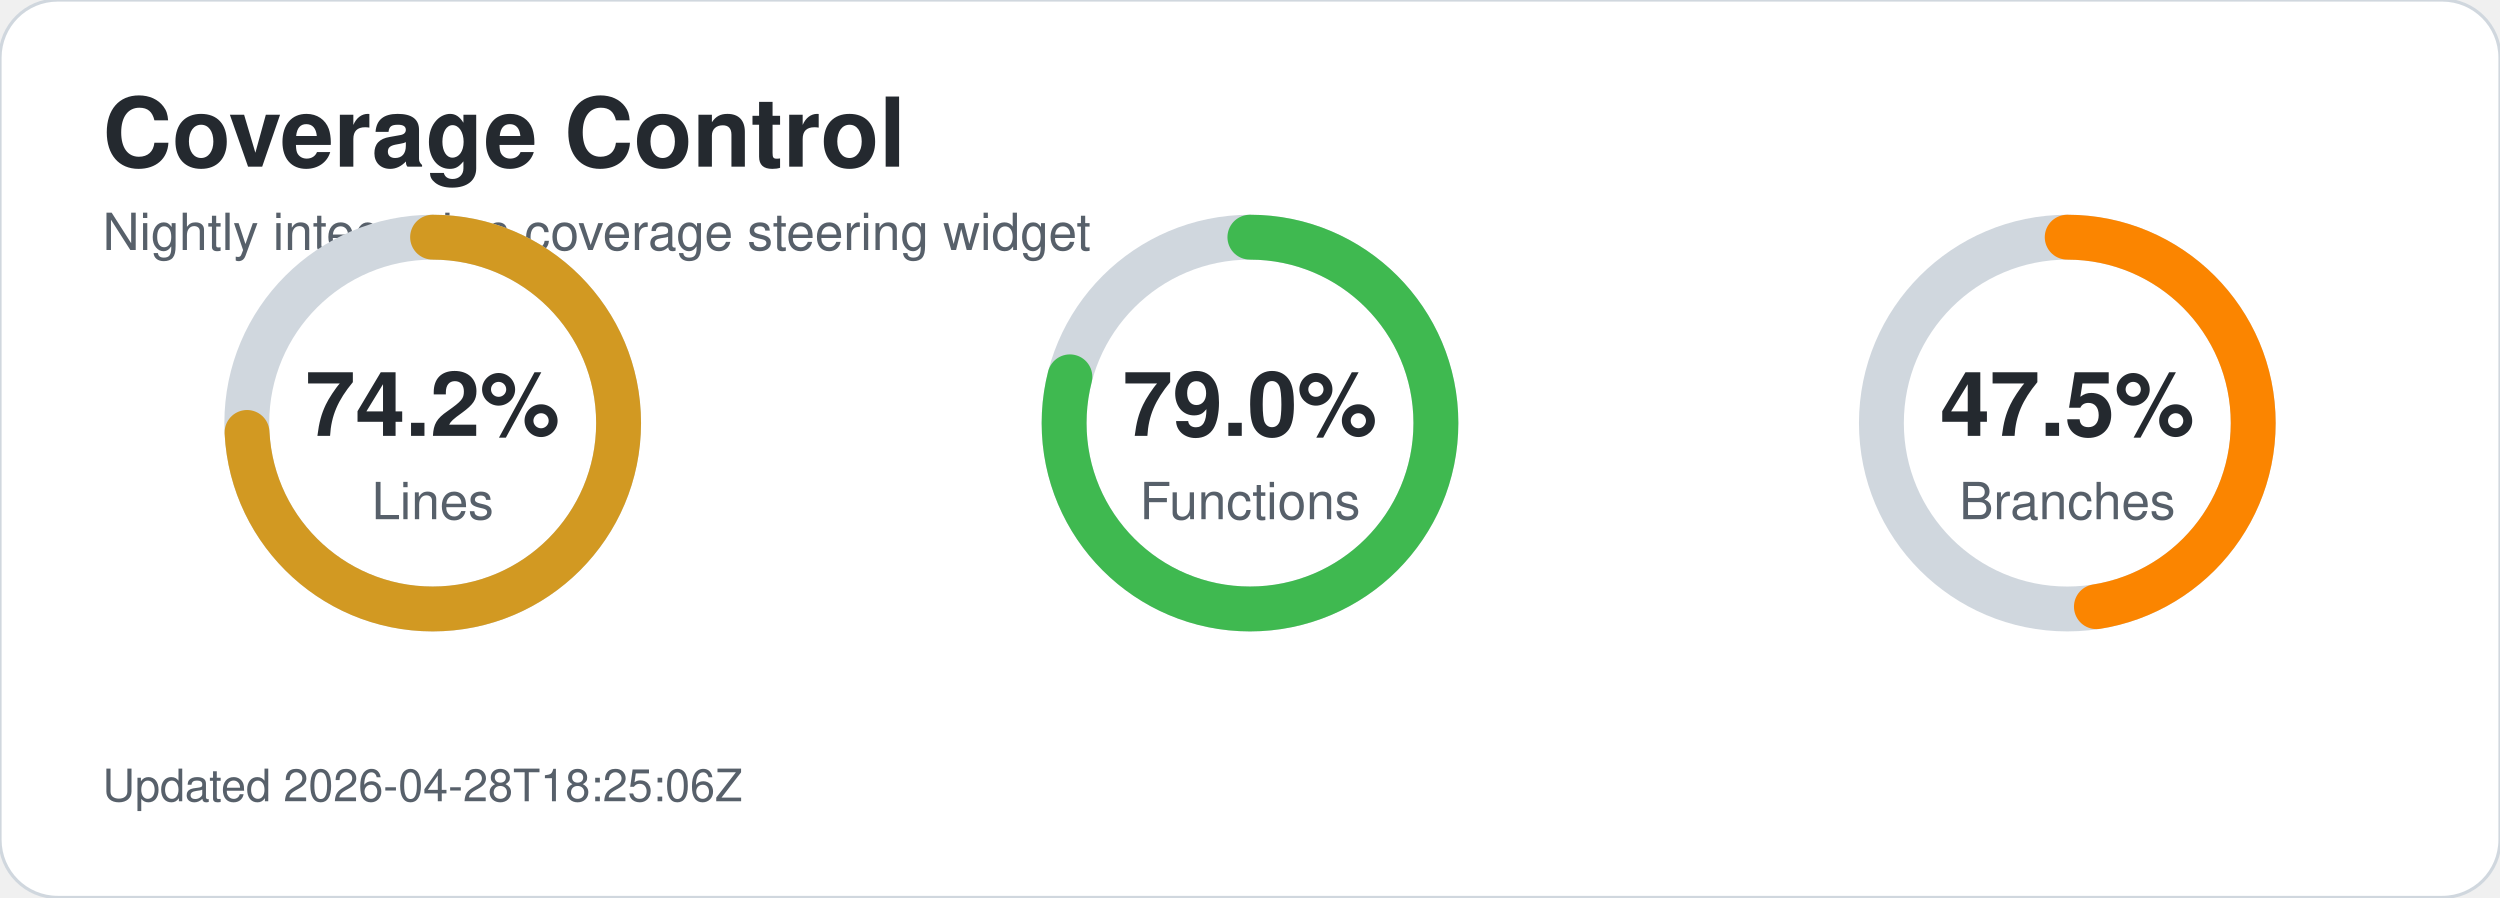
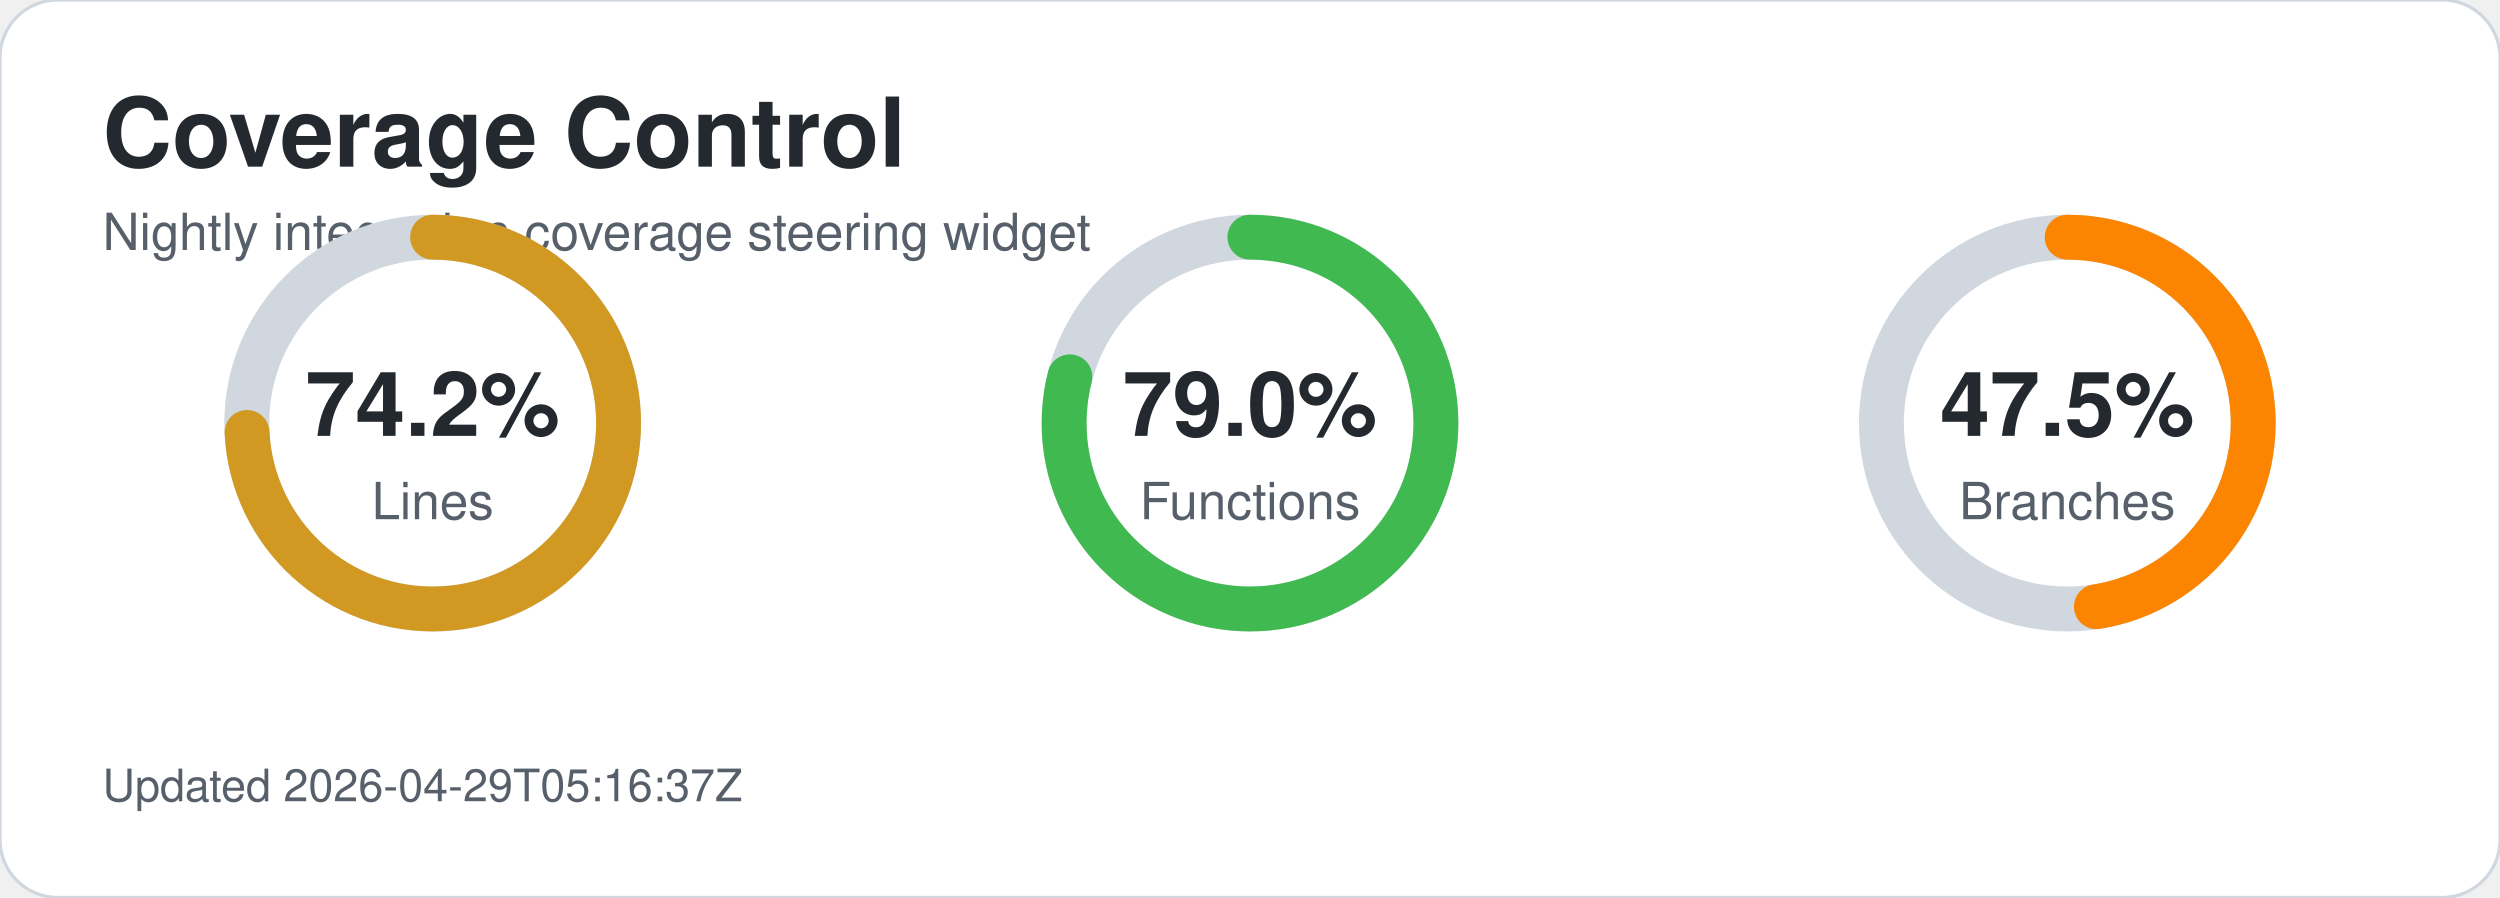
<svg xmlns="http://www.w3.org/2000/svg" width="780" height="280" viewBox="0 0 780 280" role="img" aria-labelledby="title desc">
  <style>text{font-family:-apple-system,BlinkMacSystemFont,'Segoe UI',Helvetica,Arial,sans-serif;}.title{font-size:30px;font-weight:700;fill:#24292f;}.subtitle{font-size:16px;fill:#57606a;}.metric-value{font-size:28px;font-weight:700;fill:#24292f;}.metric-label{font-size:16px;fill:#57606a;}.updated{font-size:14px;fill:#57606a;}</style>
  <rect width="780" height="280" rx="18" fill="#ffffff" stroke="#d0d7de" />
  <text x="32" y="52" class="title">Coverage Control</text>
  <text x="32" y="78" class="subtitle">Nightly integration coverage steering widget</text>
  <circle cx="135" cy="132" r="58" fill="none" stroke="#d0d7de" stroke-width="14" />
  <circle cx="135" cy="132" r="58" fill="none" stroke="#d29922" stroke-width="14" stroke-linecap="round" stroke-dasharray="270.4 94.0" transform="rotate(-90 135 132)" />
  <text x="135" y="136" text-anchor="middle" class="metric-value">74.2%</text>
  <text x="135" y="162" text-anchor="middle" class="metric-label">Lines</text>
  <circle cx="390" cy="132" r="58" fill="none" stroke="#d0d7de" stroke-width="14" />
  <circle cx="390" cy="132" r="58" fill="none" stroke="#3fb950" stroke-width="14" stroke-linecap="round" stroke-dasharray="287.9 76.5" transform="rotate(-90 390 132)" />
  <text x="390" y="136" text-anchor="middle" class="metric-value">79.0%</text>
  <text x="390" y="162" text-anchor="middle" class="metric-label">Functions</text>
  <circle cx="645" cy="132" r="58" fill="none" stroke="#d0d7de" stroke-width="14" />
  <circle cx="645" cy="132" r="58" fill="none" stroke="#fb8500" stroke-width="14" stroke-linecap="round" stroke-dasharray="173.1 191.3" transform="rotate(-90 645 132)" />
  <text x="645" y="136" text-anchor="middle" class="metric-value">47.5%</text>
  <text x="645" y="162" text-anchor="middle" class="metric-label">Branches</text>
-   <text x="32" y="250" class="updated">Updated 2026-04-28T18:25:06Z</text>
+   <text x="32" y="250" class="updated">Updated 2026-04-29T05:16:37Z</text>
</svg>
